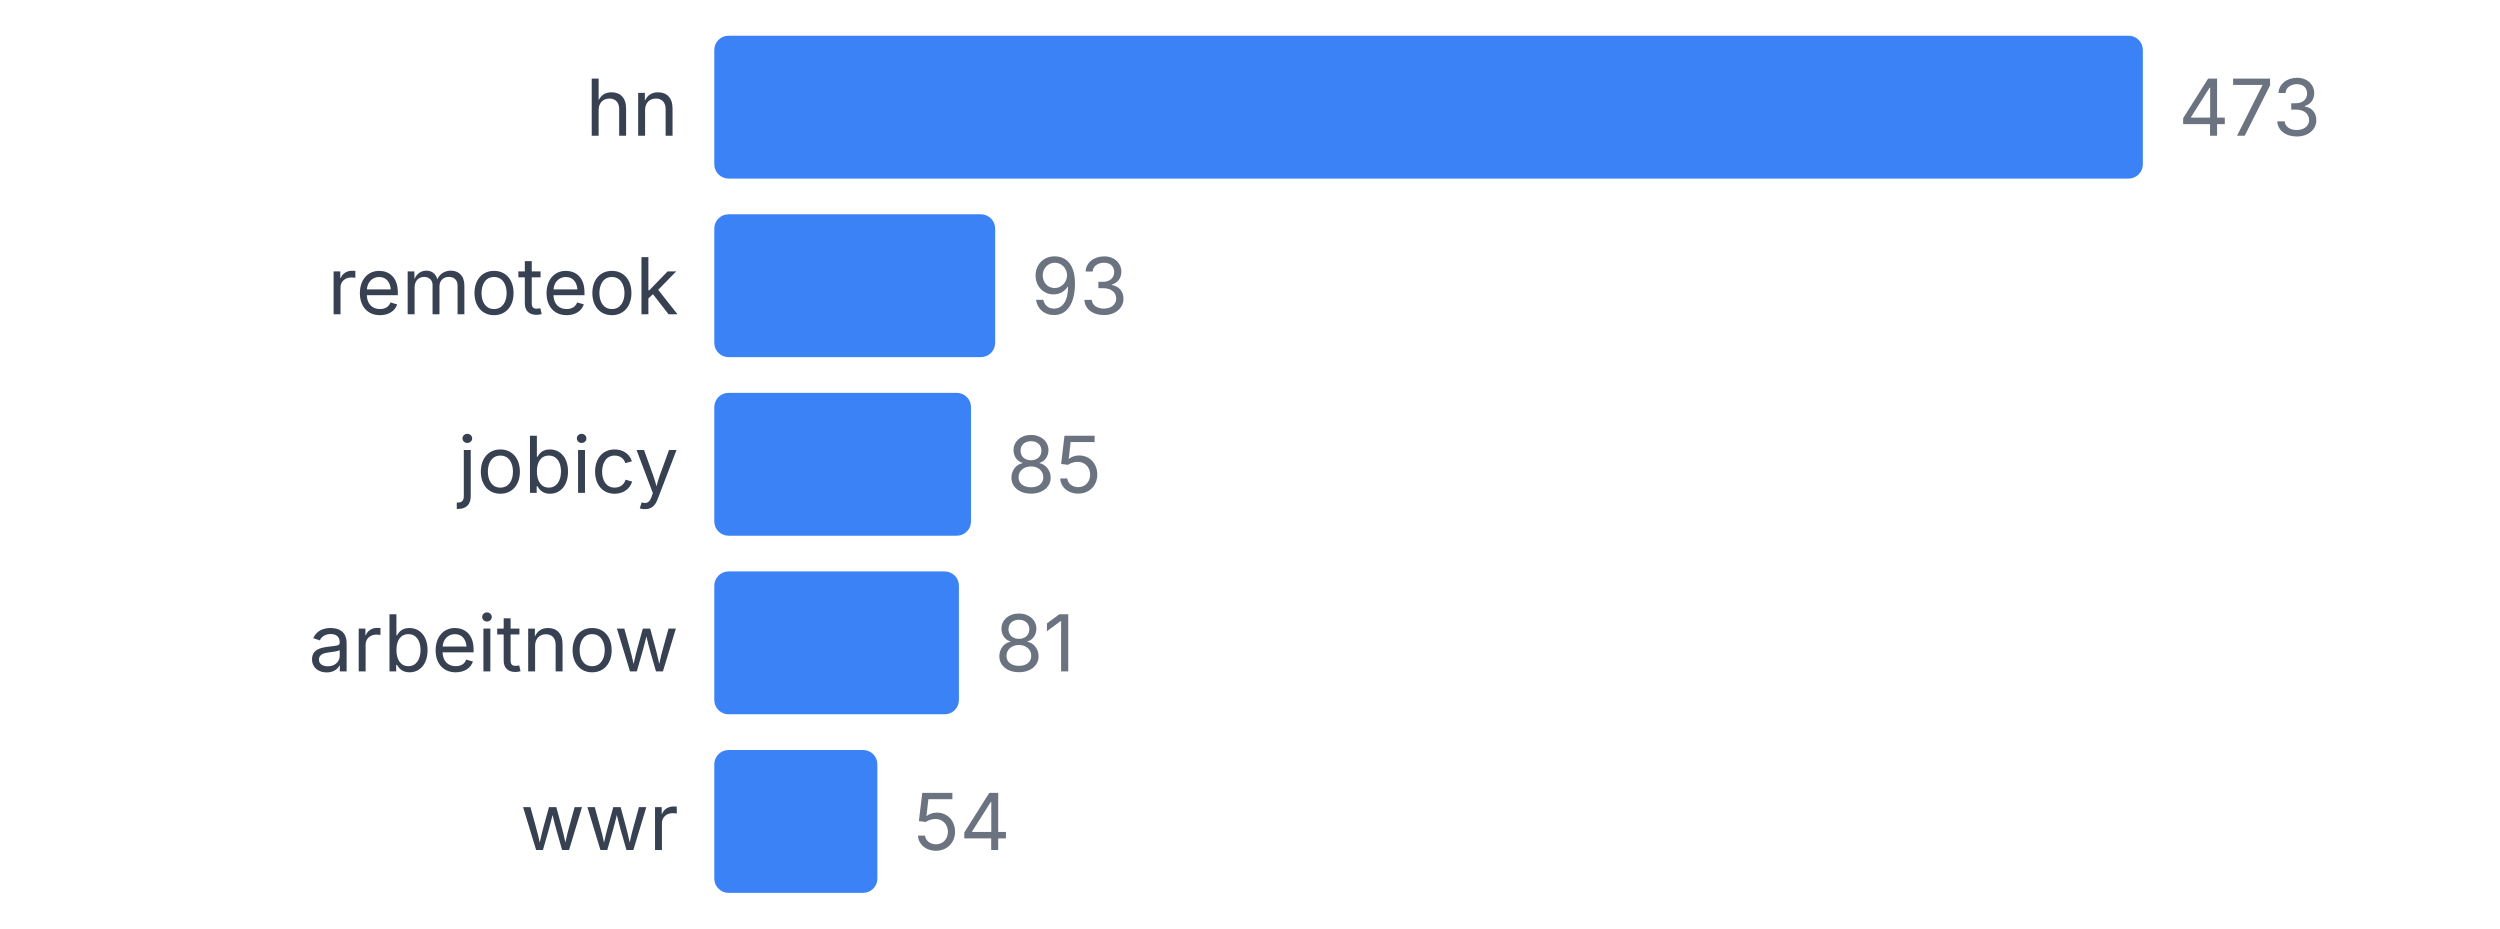
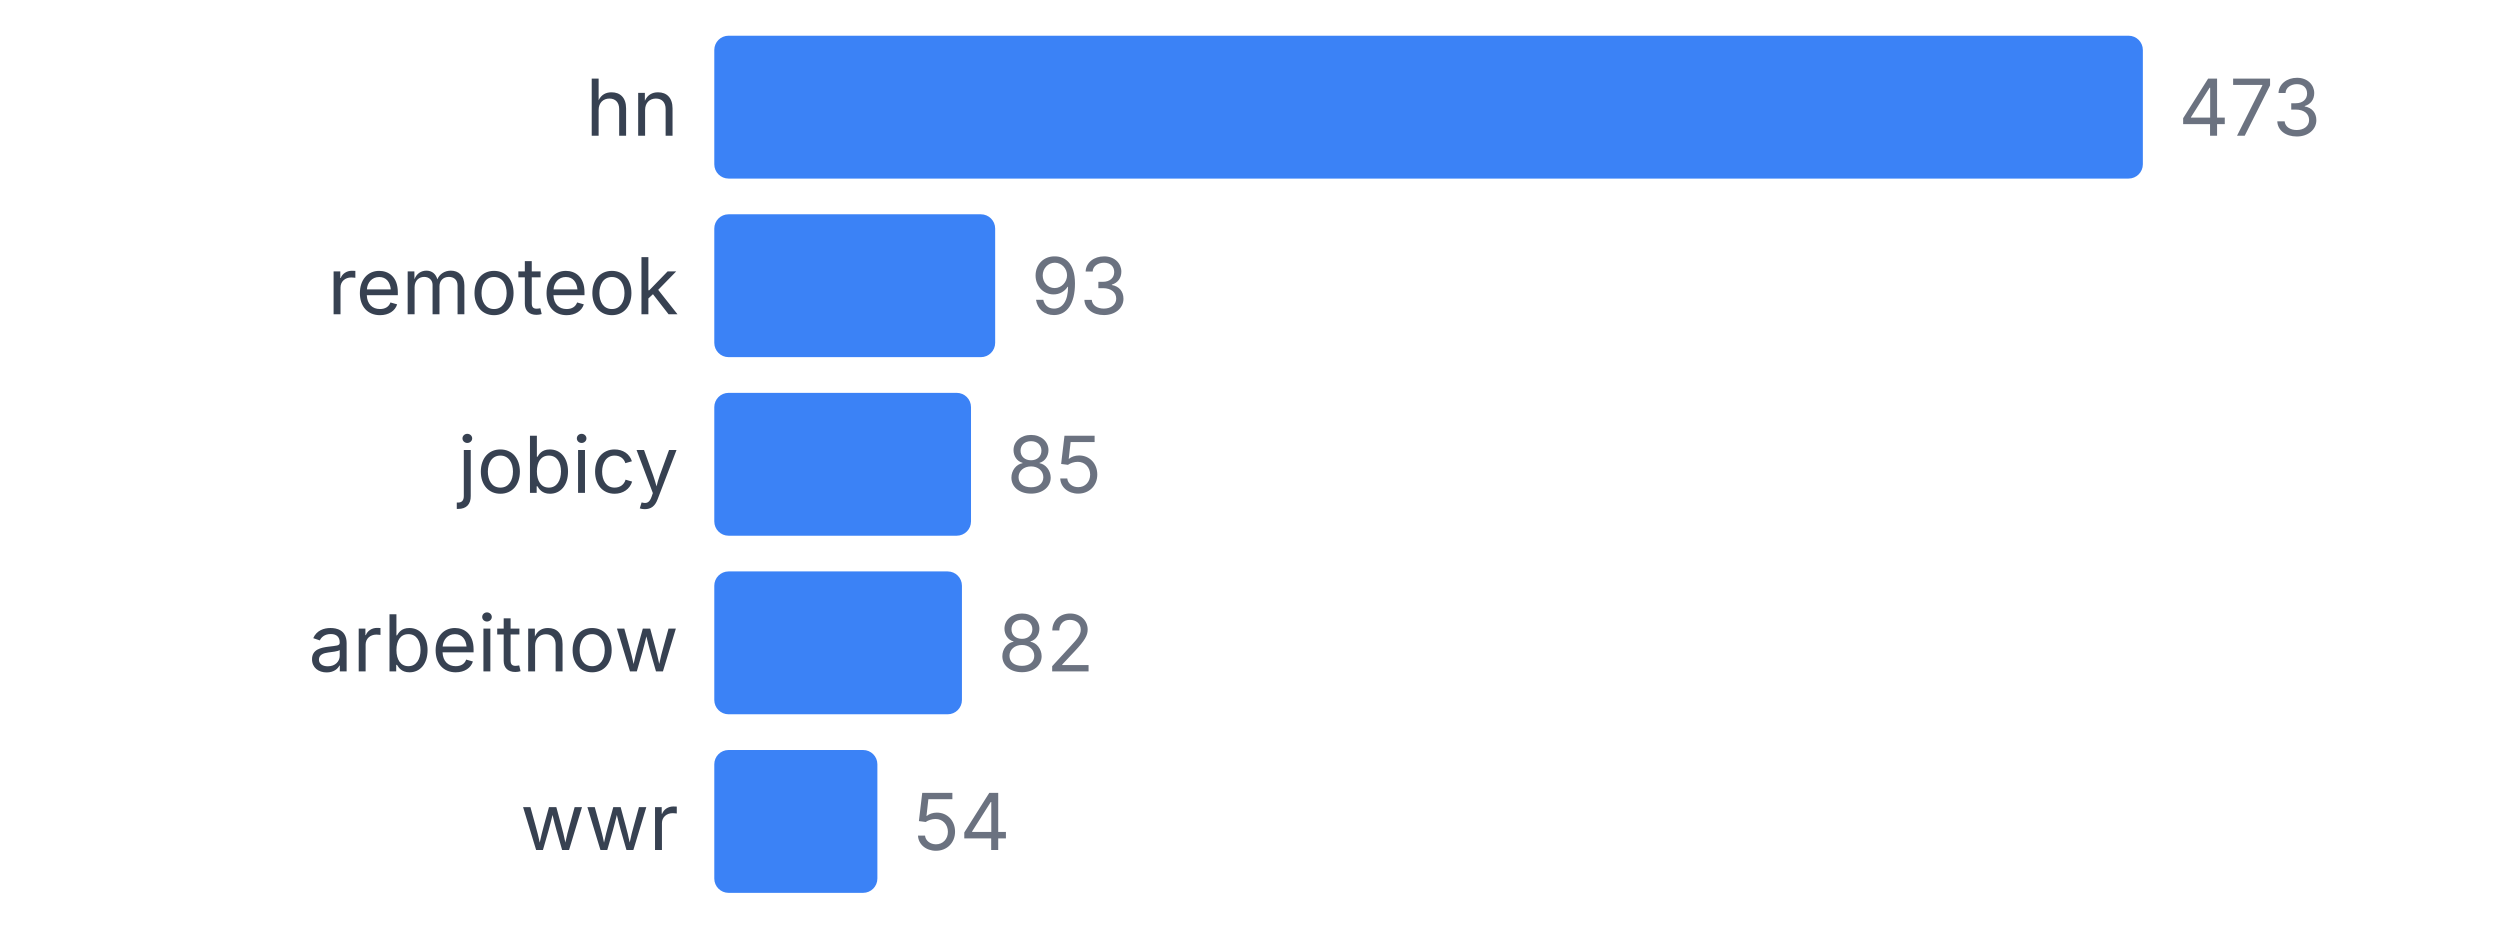
<svg xmlns="http://www.w3.org/2000/svg" width="350" height="130" viewBox="0 0 350 130">
  <style>
    text { font-family: system-ui, -apple-system, sans-serif; }
  </style>
  <text x="95" y="19" text-anchor="end" font-size="11" fill="#374151">hn</text>
  <rect x="100" y="5" width="200" height="20" fill="#3b82f6" rx="2" />
  <text x="305" y="19" font-size="11" fill="#6b7280">473</text>
  <text x="95" y="44" text-anchor="end" font-size="11" fill="#374151">remoteok</text>
  <rect x="100" y="30" width="39.323" height="20" fill="#3b82f6" rx="2" />
  <text x="144.323" y="44" font-size="11" fill="#6b7280">93</text>
  <text x="95" y="69" text-anchor="end" font-size="11" fill="#374151">jobicy</text>
  <rect x="100" y="55" width="35.941" height="20" fill="#3b82f6" rx="2" />
  <text x="140.941" y="69" font-size="11" fill="#6b7280">85</text>
  <text x="95" y="94" text-anchor="end" font-size="11" fill="#374151">arbeitnow</text>
-   <rect x="100" y="80" width="34.249" height="20" fill="#3b82f6" rx="2" />
-   <text x="139.249" y="94" font-size="11" fill="#6b7280">81</text>
+   <rect x="100" y="80" width="34.672" height="20" fill="#3b82f6" rx="2" />
+   <text x="139.672" y="94" font-size="11" fill="#6b7280">82</text>
  <text x="95" y="119" text-anchor="end" font-size="11" fill="#374151">wwr</text>
  <rect x="100" y="105" width="22.833" height="20" fill="#3b82f6" rx="2" />
  <text x="127.833" y="119" font-size="11" fill="#6b7280">54</text>
</svg>
